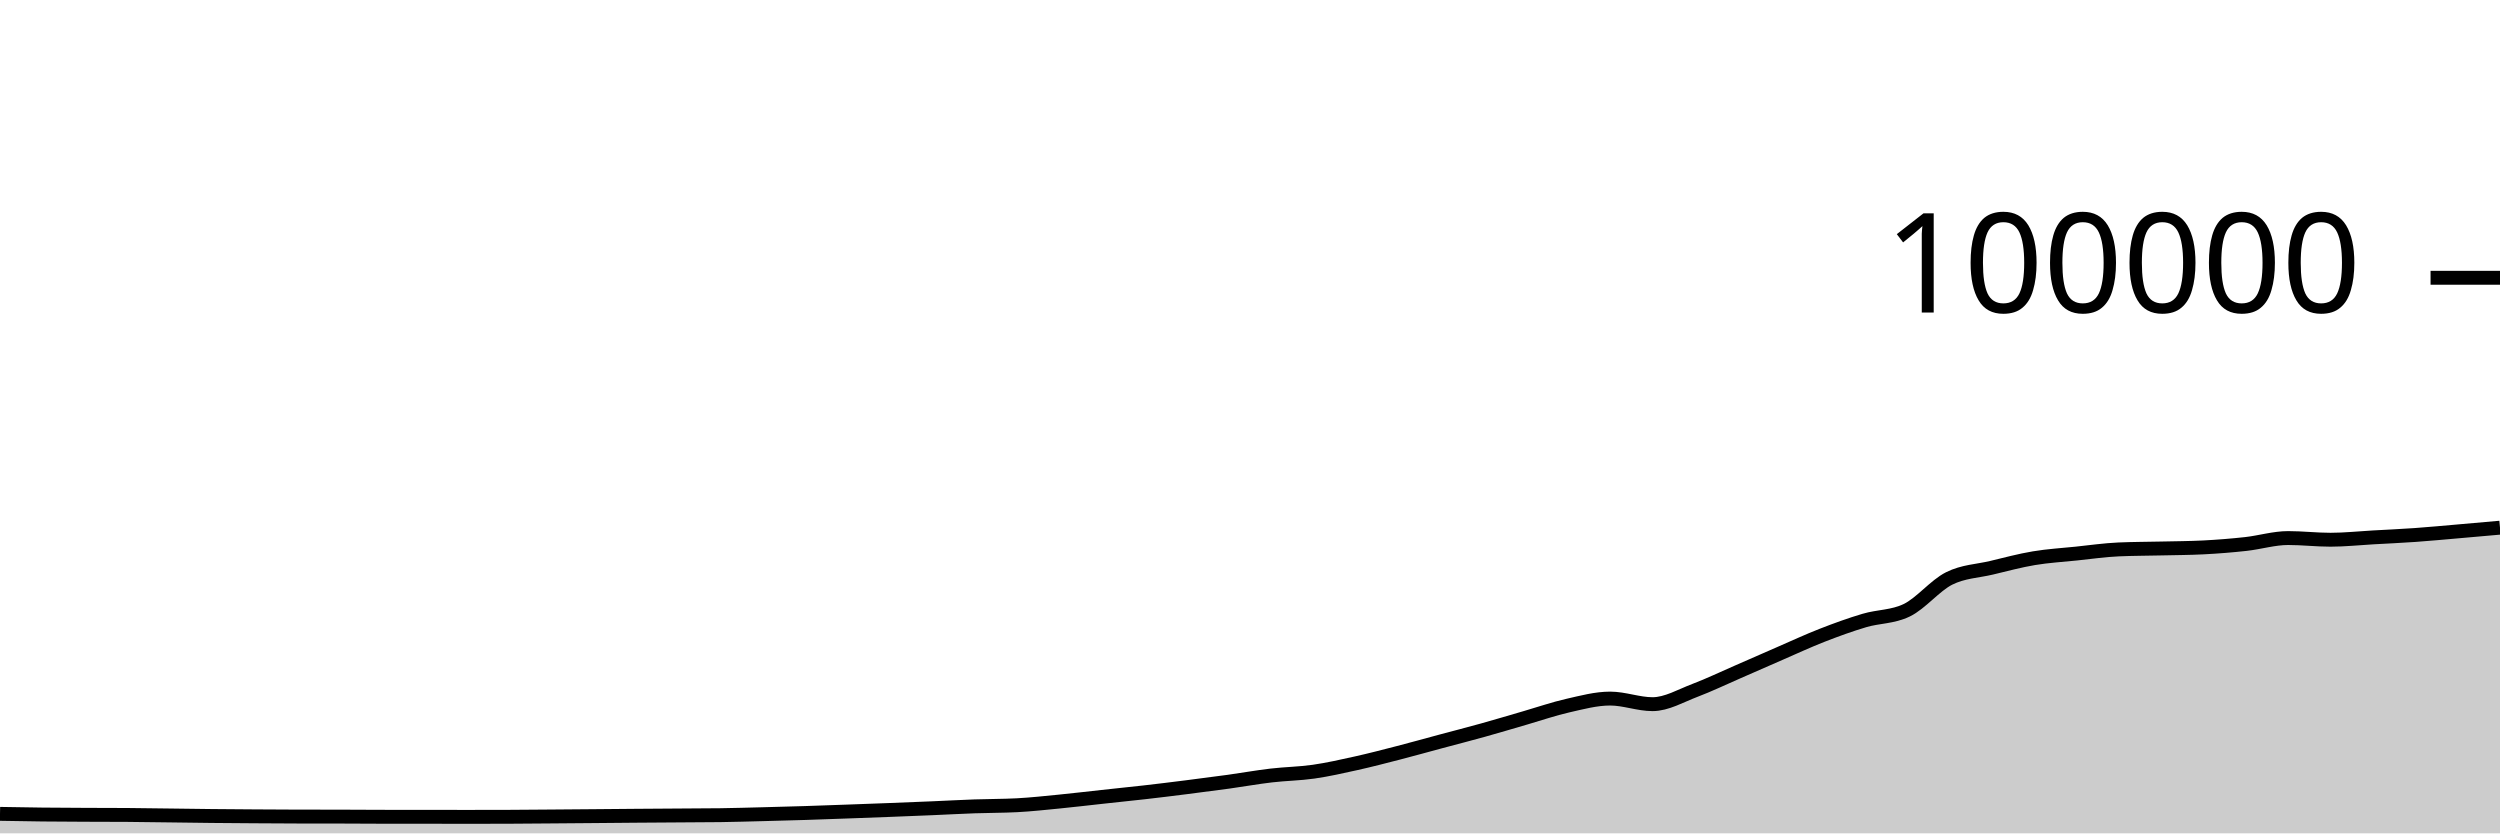
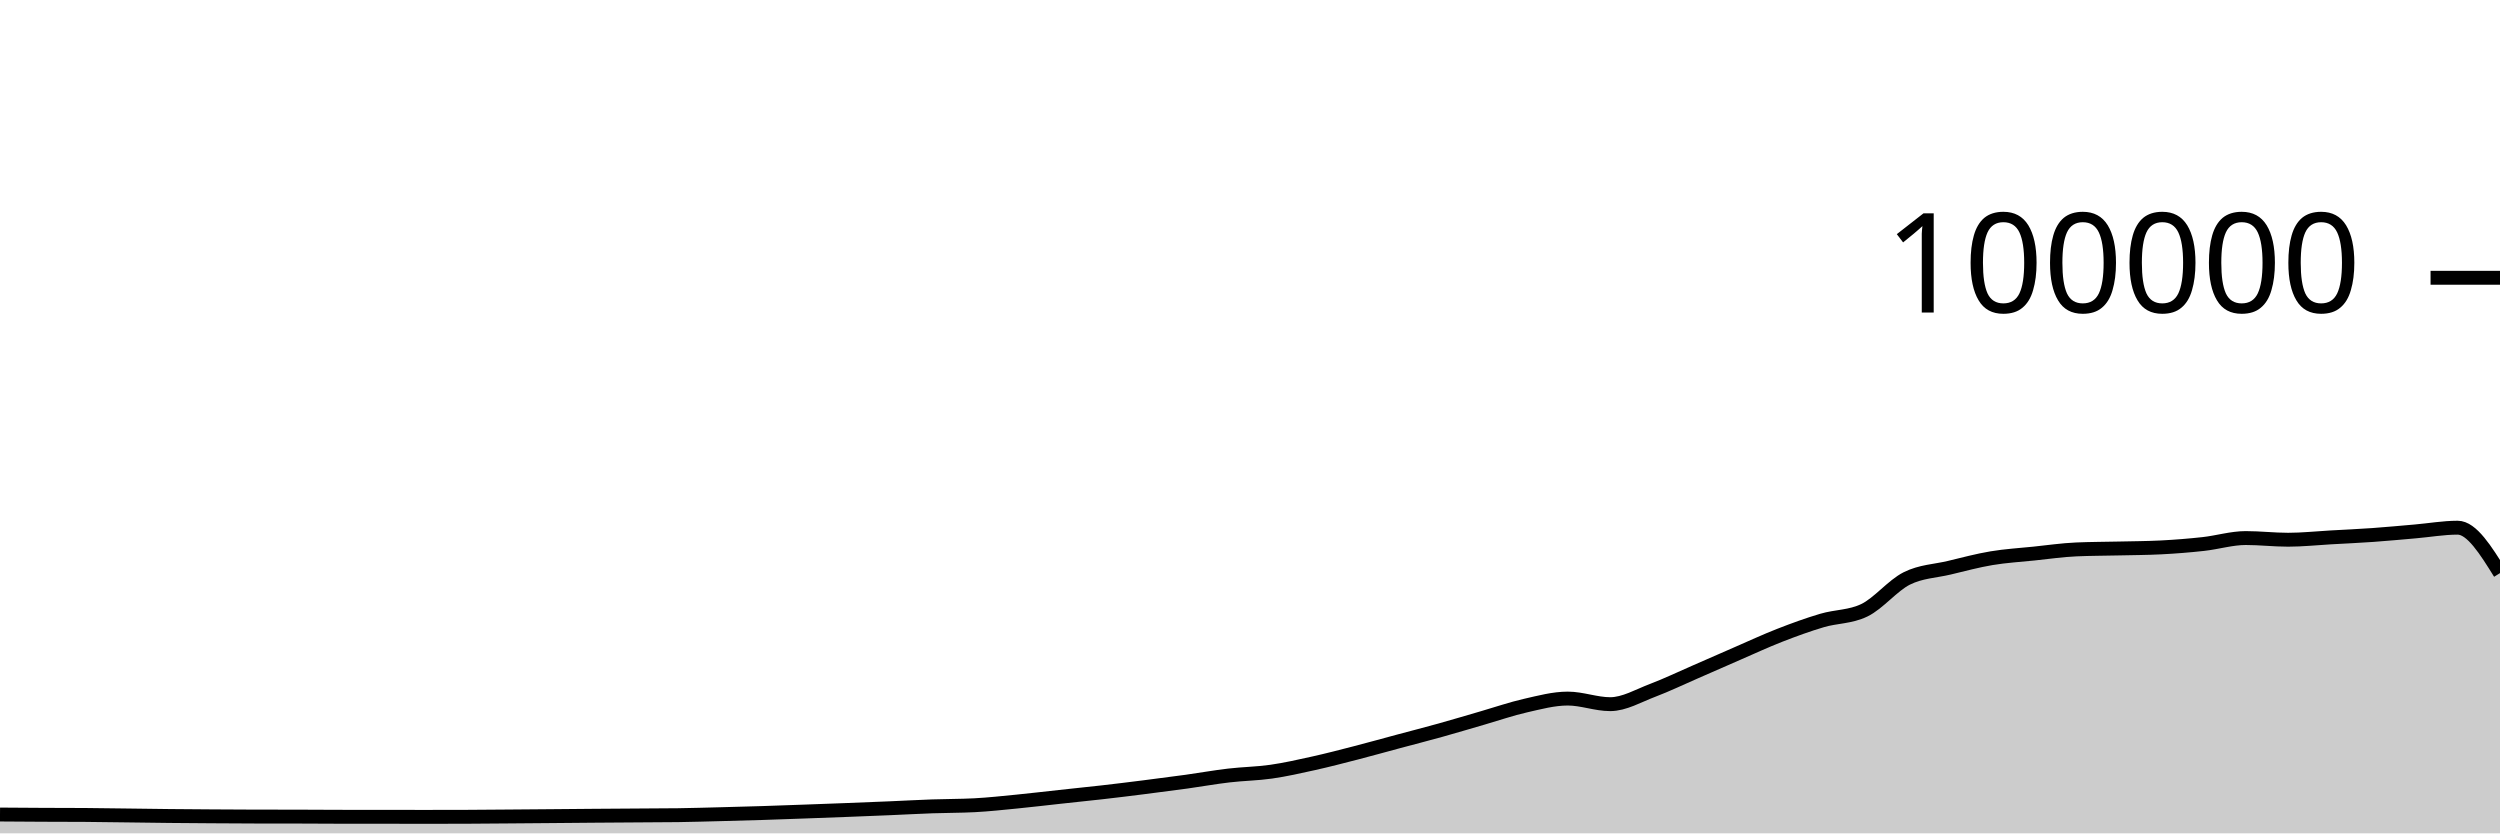
<svg xmlns="http://www.w3.org/2000/svg" viewBox="0 0 180 60">
  <g transform="translate(0,20)">
-     <path class="area" fill="rgba(0, 0, 0, 0.2)" d="M0,38.598C1.017,38.617,2.034,38.635,3.051,38.646C4.068,38.657,5.085,38.661,6.102,38.666C7.119,38.671,8.136,38.669,9.153,38.676C10.169,38.684,11.186,38.701,12.203,38.713C13.22,38.726,14.237,38.742,15.254,38.752C16.271,38.762,17.288,38.769,18.305,38.776C19.322,38.783,20.339,38.79,21.356,38.792C22.373,38.794,23.39,38.793,24.407,38.795C25.424,38.797,26.441,38.807,27.458,38.808C28.475,38.809,29.492,38.808,30.508,38.809C31.525,38.81,32.542,38.814,33.559,38.814C34.576,38.814,35.593,38.813,36.61,38.809C37.627,38.805,38.644,38.795,39.661,38.787C40.678,38.779,41.695,38.771,42.712,38.762C43.729,38.754,44.746,38.743,45.763,38.735C46.78,38.727,47.797,38.721,48.814,38.714C49.831,38.707,50.847,38.707,51.864,38.693C52.881,38.678,53.898,38.648,54.915,38.622C55.932,38.596,56.949,38.569,57.966,38.537C58.983,38.505,60,38.467,61.017,38.43C62.034,38.394,63.051,38.357,64.068,38.317C65.085,38.278,66.102,38.237,67.119,38.194C68.136,38.151,69.153,38.094,70.169,38.058C71.186,38.021,72.203,38.031,73.22,37.977C74.237,37.924,75.254,37.811,76.271,37.712C77.288,37.612,78.305,37.489,79.322,37.379C80.339,37.269,81.356,37.166,82.373,37.05C83.39,36.934,84.407,36.809,85.424,36.68C86.441,36.552,87.458,36.42,88.475,36.28C89.492,36.139,90.508,35.955,91.525,35.836C92.542,35.716,93.559,35.707,94.576,35.561C95.593,35.415,96.61,35.185,97.627,34.959C98.644,34.733,99.661,34.468,100.678,34.205C101.695,33.943,102.712,33.657,103.729,33.384C104.746,33.111,105.763,32.852,106.78,32.568C107.797,32.285,108.814,31.977,109.831,31.683C110.847,31.389,111.864,31.036,112.881,30.805C113.898,30.574,114.915,30.297,115.932,30.297C116.949,30.297,117.966,30.7,118.983,30.7C120,30.7,121.017,30.092,122.034,29.708C123.051,29.323,124.068,28.833,125.085,28.391C126.102,27.949,127.119,27.498,128.136,27.056C129.153,26.615,130.169,26.141,131.186,25.744C132.203,25.347,133.22,24.976,134.237,24.675C135.254,24.374,136.271,24.429,137.288,23.937C138.305,23.445,139.322,22.158,140.339,21.648C141.356,21.139,142.373,21.122,143.39,20.879C144.407,20.636,145.424,20.361,146.441,20.191C147.458,20.02,148.475,19.963,149.492,19.857C150.508,19.752,151.525,19.602,152.542,19.558C153.559,19.513,154.576,19.515,155.593,19.491C156.61,19.467,157.627,19.465,158.644,19.413C159.661,19.361,160.678,19.28,161.695,19.168C162.712,19.055,163.729,18.74,164.746,18.74C165.763,18.74,166.78,18.861,167.797,18.861C168.814,18.861,169.831,18.75,170.847,18.693C171.864,18.636,172.881,18.591,173.898,18.519C174.915,18.447,175.932,18.349,176.949,18.262C177.966,18.174,178.983,18.084,180,17.993L180,40C178.983,40,177.966,40,176.949,40C175.932,40,174.915,40,173.898,40C172.881,40,171.864,40,170.847,40C169.831,40,168.814,40,167.797,40C166.78,40,165.763,40,164.746,40C163.729,40,162.712,40,161.695,40C160.678,40,159.661,40,158.644,40C157.627,40,156.61,40,155.593,40C154.576,40,153.559,40,152.542,40C151.525,40,150.508,40,149.492,40C148.475,40,147.458,40,146.441,40C145.424,40,144.407,40,143.39,40C142.373,40,141.356,40,140.339,40C139.322,40,138.305,40,137.288,40C136.271,40,135.254,40,134.237,40C133.22,40,132.203,40,131.186,40C130.169,40,129.153,40,128.136,40C127.119,40,126.102,40,125.085,40C124.068,40,123.051,40,122.034,40C121.017,40,120,40,118.983,40C117.966,40,116.949,40,115.932,40C114.915,40,113.898,40,112.881,40C111.864,40,110.847,40,109.831,40C108.814,40,107.797,40,106.78,40C105.763,40,104.746,40,103.729,40C102.712,40,101.695,40,100.678,40C99.661,40,98.644,40,97.627,40C96.61,40,95.593,40,94.576,40C93.559,40,92.542,40,91.525,40C90.508,40,89.492,40,88.475,40C87.458,40,86.441,40,85.424,40C84.407,40,83.39,40,82.373,40C81.356,40,80.339,40,79.322,40C78.305,40,77.288,40,76.271,40C75.254,40,74.237,40,73.22,40C72.203,40,71.186,40,70.169,40C69.153,40,68.136,40,67.119,40C66.102,40,65.085,40,64.068,40C63.051,40,62.034,40,61.017,40C60,40,58.983,40,57.966,40C56.949,40,55.932,40,54.915,40C53.898,40,52.881,40,51.864,40C50.847,40,49.831,40,48.814,40C47.797,40,46.78,40,45.763,40C44.746,40,43.729,40,42.712,40C41.695,40,40.678,40,39.661,40C38.644,40,37.627,40,36.61,40C35.593,40,34.576,40,33.559,40C32.542,40,31.525,40,30.508,40C29.492,40,28.475,40,27.458,40C26.441,40,25.424,40,24.407,40C23.39,40,22.373,40,21.356,40C20.339,40,19.322,40,18.305,40C17.288,40,16.271,40,15.254,40C14.237,40,13.22,40,12.203,40C11.186,40,10.169,40,9.153,40C8.136,40,7.119,40,6.102,40C5.085,40,4.068,40,3.051,40C2.034,40,1.017,40,0,40Z" />
-     <path class="line" stroke="black" fill="none" d="M0,38.598C1.017,38.617,2.034,38.635,3.051,38.646C4.068,38.657,5.085,38.661,6.102,38.666C7.119,38.671,8.136,38.669,9.153,38.676C10.169,38.684,11.186,38.701,12.203,38.713C13.22,38.726,14.237,38.742,15.254,38.752C16.271,38.762,17.288,38.769,18.305,38.776C19.322,38.783,20.339,38.79,21.356,38.792C22.373,38.794,23.39,38.793,24.407,38.795C25.424,38.797,26.441,38.807,27.458,38.808C28.475,38.809,29.492,38.808,30.508,38.809C31.525,38.81,32.542,38.814,33.559,38.814C34.576,38.814,35.593,38.813,36.61,38.809C37.627,38.805,38.644,38.795,39.661,38.787C40.678,38.779,41.695,38.771,42.712,38.762C43.729,38.754,44.746,38.743,45.763,38.735C46.78,38.727,47.797,38.721,48.814,38.714C49.831,38.707,50.847,38.707,51.864,38.693C52.881,38.678,53.898,38.648,54.915,38.622C55.932,38.596,56.949,38.569,57.966,38.537C58.983,38.505,60,38.467,61.017,38.43C62.034,38.394,63.051,38.357,64.068,38.317C65.085,38.278,66.102,38.237,67.119,38.194C68.136,38.151,69.153,38.094,70.169,38.058C71.186,38.021,72.203,38.031,73.22,37.977C74.237,37.924,75.254,37.811,76.271,37.712C77.288,37.612,78.305,37.489,79.322,37.379C80.339,37.269,81.356,37.166,82.373,37.05C83.39,36.934,84.407,36.809,85.424,36.68C86.441,36.552,87.458,36.42,88.475,36.28C89.492,36.139,90.508,35.955,91.525,35.836C92.542,35.716,93.559,35.707,94.576,35.561C95.593,35.415,96.61,35.185,97.627,34.959C98.644,34.733,99.661,34.468,100.678,34.205C101.695,33.943,102.712,33.657,103.729,33.384C104.746,33.111,105.763,32.852,106.78,32.568C107.797,32.285,108.814,31.977,109.831,31.683C110.847,31.389,111.864,31.036,112.881,30.805C113.898,30.574,114.915,30.297,115.932,30.297C116.949,30.297,117.966,30.7,118.983,30.7C120,30.7,121.017,30.092,122.034,29.708C123.051,29.323,124.068,28.833,125.085,28.391C126.102,27.949,127.119,27.498,128.136,27.056C129.153,26.615,130.169,26.141,131.186,25.744C132.203,25.347,133.22,24.976,134.237,24.675C135.254,24.374,136.271,24.429,137.288,23.937C138.305,23.445,139.322,22.158,140.339,21.648C141.356,21.139,142.373,21.122,143.39,20.879C144.407,20.636,145.424,20.361,146.441,20.191C147.458,20.02,148.475,19.963,149.492,19.857C150.508,19.752,151.525,19.602,152.542,19.558C153.559,19.513,154.576,19.515,155.593,19.491C156.61,19.467,157.627,19.465,158.644,19.413C159.661,19.361,160.678,19.28,161.695,19.168C162.712,19.055,163.729,18.74,164.746,18.74C165.763,18.74,166.78,18.861,167.797,18.861C168.814,18.861,169.831,18.75,170.847,18.693C171.864,18.636,172.881,18.591,173.898,18.519C174.915,18.447,175.932,18.349,176.949,18.262C177.966,18.174,178.983,18.084,180,17.993" />
+     <path class="area" fill="rgba(0, 0, 0, 0.2)" d="M0,38.646C1.017,38.653,2.034,38.661,3.051,38.666C4.068,38.671,5.085,38.669,6.102,38.676C7.119,38.684,8.136,38.701,9.153,38.713C10.169,38.726,11.186,38.742,12.203,38.752C13.22,38.762,14.237,38.769,15.254,38.776C16.271,38.783,17.288,38.79,18.305,38.792C19.322,38.794,20.339,38.793,21.356,38.795C22.373,38.797,23.39,38.807,24.407,38.808C25.424,38.809,26.441,38.808,27.458,38.809C28.475,38.81,29.492,38.814,30.508,38.814C31.525,38.814,32.542,38.813,33.559,38.809C34.576,38.805,35.593,38.795,36.61,38.787C37.627,38.779,38.644,38.771,39.661,38.762C40.678,38.754,41.695,38.743,42.712,38.735C43.729,38.727,44.746,38.721,45.763,38.714C46.78,38.707,47.797,38.707,48.814,38.693C49.831,38.678,50.847,38.648,51.864,38.622C52.881,38.596,53.898,38.569,54.915,38.537C55.932,38.505,56.949,38.467,57.966,38.43C58.983,38.394,60,38.357,61.017,38.317C62.034,38.278,63.051,38.237,64.068,38.194C65.085,38.151,66.102,38.094,67.119,38.058C68.136,38.021,69.153,38.031,70.169,37.977C71.186,37.924,72.203,37.811,73.22,37.712C74.237,37.612,75.254,37.489,76.271,37.379C77.288,37.269,78.305,37.166,79.322,37.05C80.339,36.934,81.356,36.809,82.373,36.68C83.39,36.552,84.407,36.42,85.424,36.28C86.441,36.139,87.458,35.955,88.475,35.836C89.492,35.716,90.508,35.707,91.525,35.561C92.542,35.415,93.559,35.185,94.576,34.959C95.593,34.733,96.61,34.468,97.627,34.205C98.644,33.943,99.661,33.657,100.678,33.384C101.695,33.111,102.712,32.852,103.729,32.568C104.746,32.285,105.763,31.977,106.78,31.683C107.797,31.389,108.814,31.036,109.831,30.805C110.847,30.574,111.864,30.297,112.881,30.297C113.898,30.297,114.915,30.7,115.932,30.7C116.949,30.7,117.966,30.092,118.983,29.708C120,29.323,121.017,28.833,122.034,28.391C123.051,27.949,124.068,27.498,125.085,27.056C126.102,26.615,127.119,26.141,128.136,25.744C129.153,25.347,130.169,24.976,131.186,24.675C132.203,24.374,133.22,24.429,134.237,23.937C135.254,23.445,136.271,22.158,137.288,21.648C138.305,21.139,139.322,21.122,140.339,20.879C141.356,20.636,142.373,20.361,143.39,20.191C144.407,20.02,145.424,19.963,146.441,19.857C147.458,19.752,148.475,19.602,149.492,19.558C150.508,19.513,151.525,19.515,152.542,19.491C153.559,19.467,154.576,19.465,155.593,19.413C156.61,19.361,157.627,19.28,158.644,19.168C159.661,19.055,160.678,18.74,161.695,18.74C162.712,18.74,163.729,18.861,164.746,18.861C165.763,18.861,166.78,18.75,167.797,18.693C168.814,18.636,169.831,18.591,170.847,18.519C171.864,18.447,172.881,18.349,173.898,18.262C174.915,18.174,175.932,17.993,176.949,17.993C177.966,17.993,178.983,19.629,180,21.264L180,40C178.983,40,177.966,40,176.949,40C175.932,40,174.915,40,173.898,40C172.881,40,171.864,40,170.847,40C169.831,40,168.814,40,167.797,40C166.78,40,165.763,40,164.746,40C163.729,40,162.712,40,161.695,40C160.678,40,159.661,40,158.644,40C157.627,40,156.61,40,155.593,40C154.576,40,153.559,40,152.542,40C151.525,40,150.508,40,149.492,40C148.475,40,147.458,40,146.441,40C145.424,40,144.407,40,143.39,40C142.373,40,141.356,40,140.339,40C139.322,40,138.305,40,137.288,40C136.271,40,135.254,40,134.237,40C133.22,40,132.203,40,131.186,40C130.169,40,129.153,40,128.136,40C127.119,40,126.102,40,125.085,40C124.068,40,123.051,40,122.034,40C121.017,40,120,40,118.983,40C117.966,40,116.949,40,115.932,40C114.915,40,113.898,40,112.881,40C111.864,40,110.847,40,109.831,40C108.814,40,107.797,40,106.78,40C105.763,40,104.746,40,103.729,40C102.712,40,101.695,40,100.678,40C99.661,40,98.644,40,97.627,40C96.61,40,95.593,40,94.576,40C93.559,40,92.542,40,91.525,40C90.508,40,89.492,40,88.475,40C87.458,40,86.441,40,85.424,40C84.407,40,83.39,40,82.373,40C81.356,40,80.339,40,79.322,40C78.305,40,77.288,40,76.271,40C75.254,40,74.237,40,73.22,40C72.203,40,71.186,40,70.169,40C69.153,40,68.136,40,67.119,40C66.102,40,65.085,40,64.068,40C63.051,40,62.034,40,61.017,40C60,40,58.983,40,57.966,40C56.949,40,55.932,40,54.915,40C53.898,40,52.881,40,51.864,40C50.847,40,49.831,40,48.814,40C47.797,40,46.78,40,45.763,40C44.746,40,43.729,40,42.712,40C41.695,40,40.678,40,39.661,40C38.644,40,37.627,40,36.61,40C35.593,40,34.576,40,33.559,40C32.542,40,31.525,40,30.508,40C29.492,40,28.475,40,27.458,40C26.441,40,25.424,40,24.407,40C23.39,40,22.373,40,21.356,40C20.339,40,19.322,40,18.305,40C17.288,40,16.271,40,15.254,40C14.237,40,13.22,40,12.203,40C11.186,40,10.169,40,9.153,40C8.136,40,7.119,40,6.102,40C5.085,40,4.068,40,3.051,40C2.034,40,1.017,40,0,40Z" />
+     <path class="line" stroke="black" fill="none" d="M0,38.646C1.017,38.653,2.034,38.661,3.051,38.666C4.068,38.671,5.085,38.669,6.102,38.676C7.119,38.684,8.136,38.701,9.153,38.713C10.169,38.726,11.186,38.742,12.203,38.752C13.22,38.762,14.237,38.769,15.254,38.776C16.271,38.783,17.288,38.79,18.305,38.792C19.322,38.794,20.339,38.793,21.356,38.795C22.373,38.797,23.39,38.807,24.407,38.808C25.424,38.809,26.441,38.808,27.458,38.809C28.475,38.81,29.492,38.814,30.508,38.814C31.525,38.814,32.542,38.813,33.559,38.809C34.576,38.805,35.593,38.795,36.61,38.787C37.627,38.779,38.644,38.771,39.661,38.762C40.678,38.754,41.695,38.743,42.712,38.735C43.729,38.727,44.746,38.721,45.763,38.714C46.78,38.707,47.797,38.707,48.814,38.693C49.831,38.678,50.847,38.648,51.864,38.622C52.881,38.596,53.898,38.569,54.915,38.537C55.932,38.505,56.949,38.467,57.966,38.43C58.983,38.394,60,38.357,61.017,38.317C62.034,38.278,63.051,38.237,64.068,38.194C65.085,38.151,66.102,38.094,67.119,38.058C68.136,38.021,69.153,38.031,70.169,37.977C71.186,37.924,72.203,37.811,73.22,37.712C74.237,37.612,75.254,37.489,76.271,37.379C77.288,37.269,78.305,37.166,79.322,37.05C80.339,36.934,81.356,36.809,82.373,36.68C83.39,36.552,84.407,36.42,85.424,36.28C86.441,36.139,87.458,35.955,88.475,35.836C89.492,35.716,90.508,35.707,91.525,35.561C92.542,35.415,93.559,35.185,94.576,34.959C95.593,34.733,96.61,34.468,97.627,34.205C98.644,33.943,99.661,33.657,100.678,33.384C101.695,33.111,102.712,32.852,103.729,32.568C104.746,32.285,105.763,31.977,106.78,31.683C107.797,31.389,108.814,31.036,109.831,30.805C110.847,30.574,111.864,30.297,112.881,30.297C113.898,30.297,114.915,30.7,115.932,30.7C116.949,30.7,117.966,30.092,118.983,29.708C120,29.323,121.017,28.833,122.034,28.391C123.051,27.949,124.068,27.498,125.085,27.056C126.102,26.615,127.119,26.141,128.136,25.744C129.153,25.347,130.169,24.976,131.186,24.675C132.203,24.374,133.22,24.429,134.237,23.937C135.254,23.445,136.271,22.158,137.288,21.648C138.305,21.139,139.322,21.122,140.339,20.879C141.356,20.636,142.373,20.361,143.39,20.191C144.407,20.02,145.424,19.963,146.441,19.857C147.458,19.752,148.475,19.602,149.492,19.558C150.508,19.513,151.525,19.515,152.542,19.491C153.559,19.467,154.576,19.465,155.593,19.413C156.61,19.361,157.627,19.28,158.644,19.168C159.661,19.055,160.678,18.74,161.695,18.74C162.712,18.74,163.729,18.861,164.746,18.861C165.763,18.861,166.78,18.75,167.797,18.693C168.814,18.636,169.831,18.591,170.847,18.519C171.864,18.447,172.881,18.349,173.898,18.262C174.915,18.174,175.932,17.993,176.949,17.993C177.966,17.993,178.983,19.629,180,21.264" />
    <path class="axis-ceiling" stroke-width="1" stroke="black" fill="none" d="M175,0L180,0" />
    <text class="axis-ceiling-label" font-family="sans-serif" text-anchor="end" font-size="10px" x="170" y="2.5">100000</text>
  </g>
</svg>
